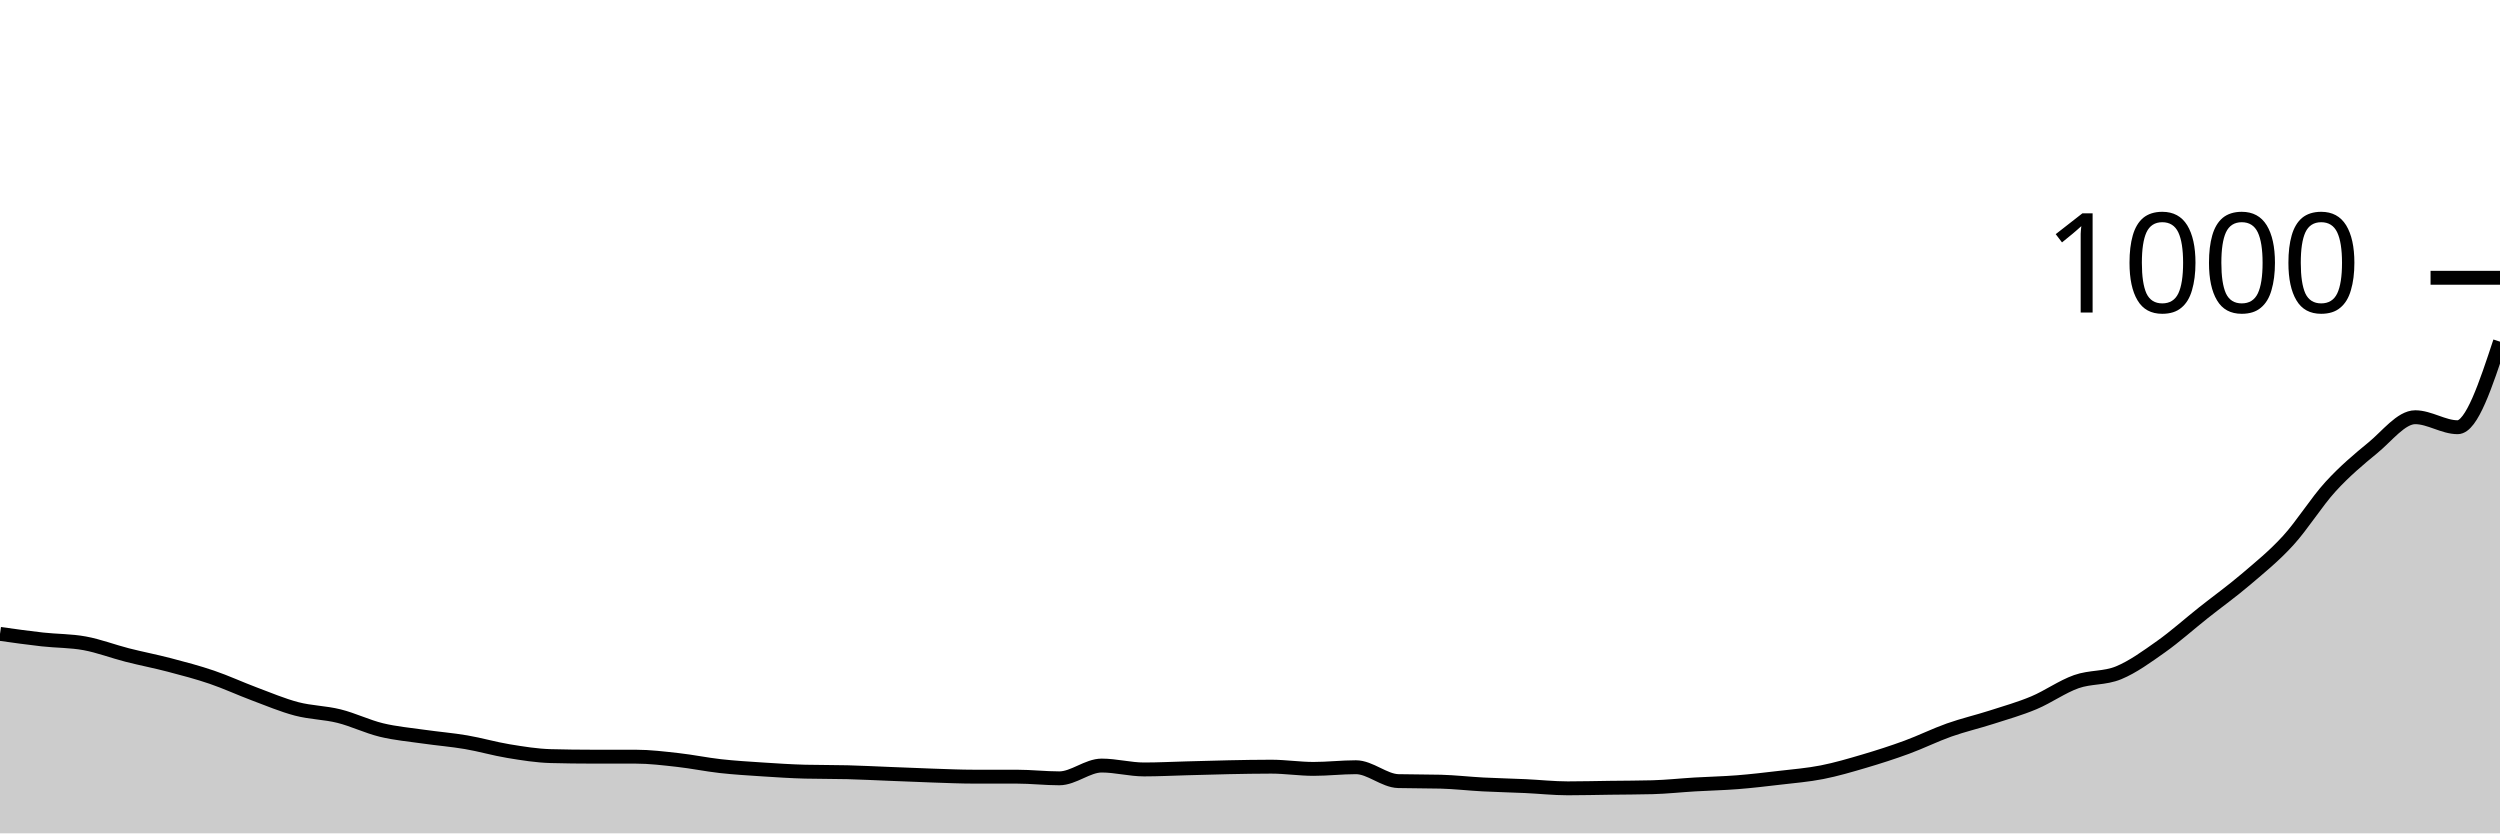
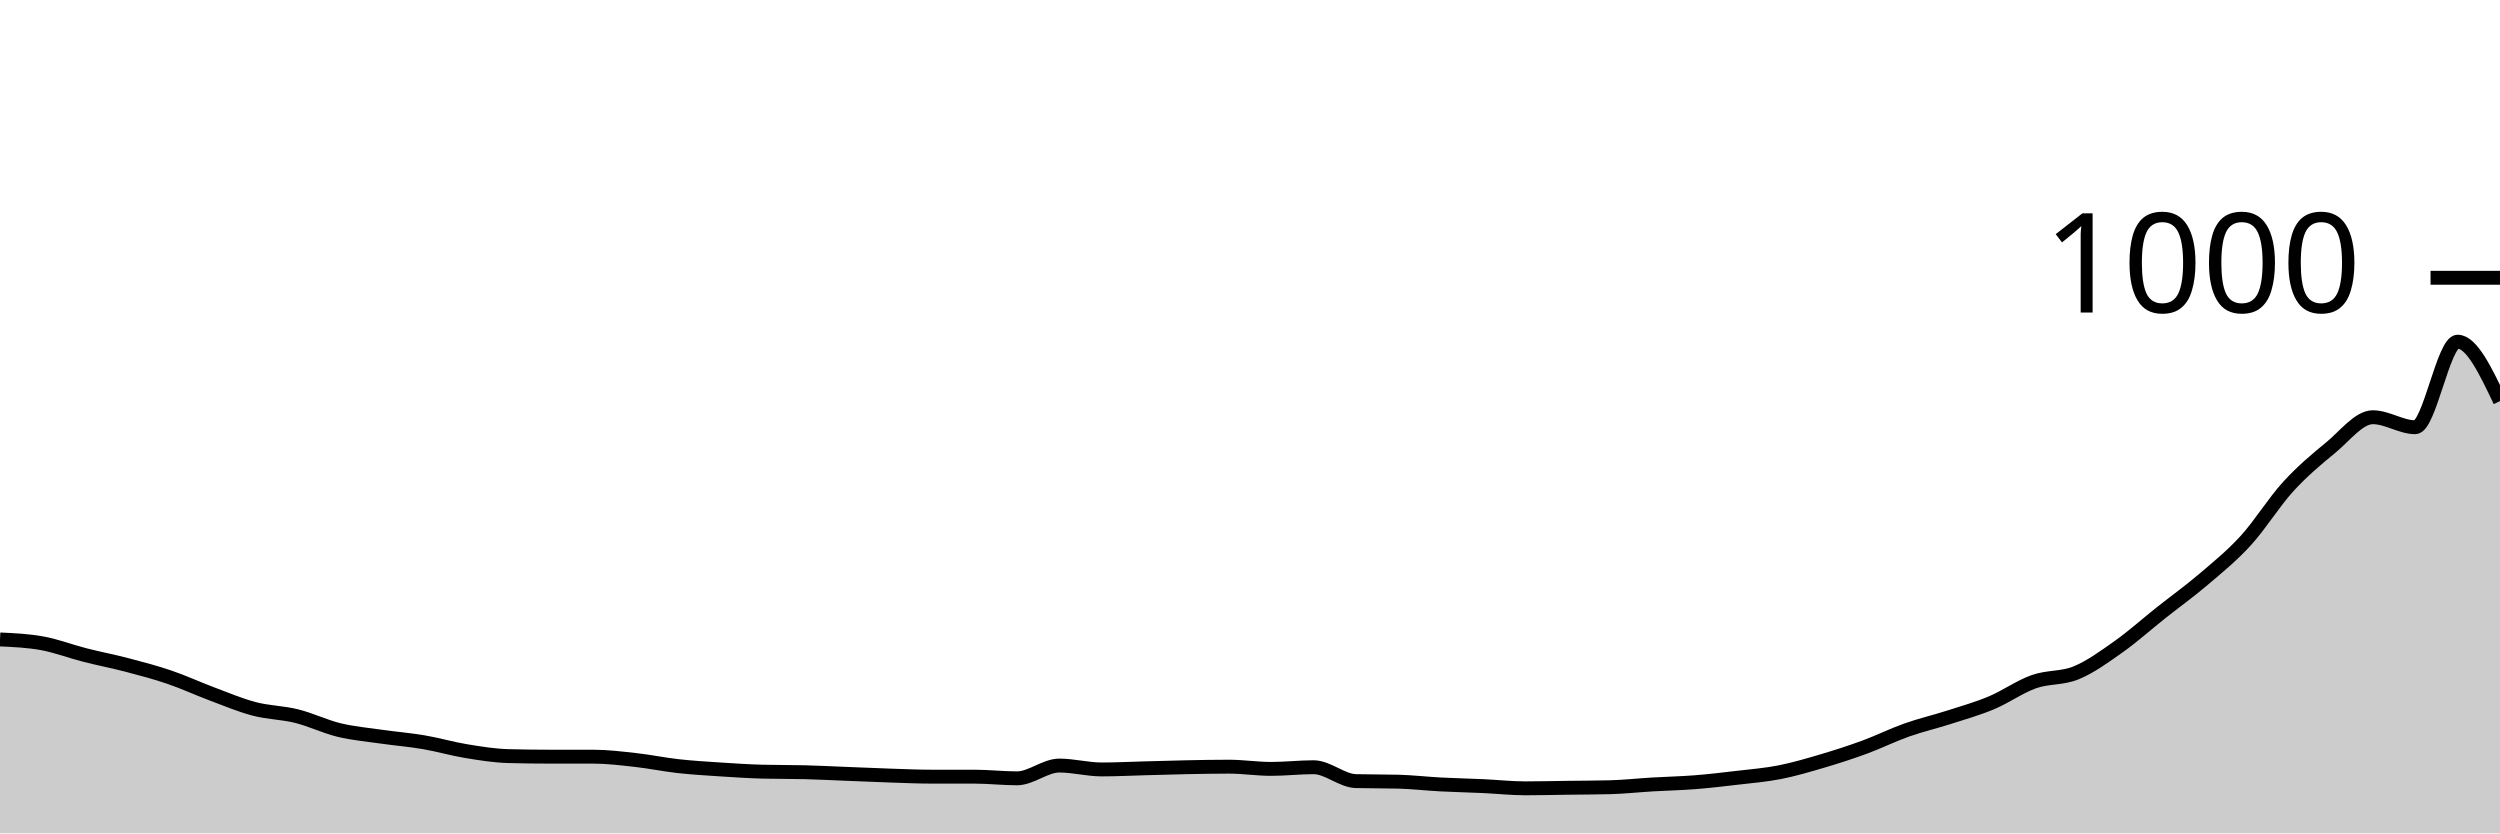
<svg xmlns="http://www.w3.org/2000/svg" viewBox="0 0 180 60">
  <g transform="translate(0,20)">
-     <path class="area" fill="rgba(0, 0, 0, 0.2)" d="M0,25.64C1.017,25.783,2.034,25.927,3.051,26.04C4.068,26.153,5.085,26.133,6.102,26.32C7.119,26.507,8.136,26.9,9.153,27.16C10.169,27.42,11.186,27.613,12.203,27.88C13.22,28.147,14.237,28.413,15.254,28.76C16.271,29.107,17.288,29.58,18.305,29.96C19.322,30.34,20.339,30.773,21.356,31.04C22.373,31.307,23.39,31.307,24.407,31.56C25.424,31.813,26.441,32.313,27.458,32.56C28.475,32.807,29.492,32.893,30.508,33.04C31.525,33.187,32.542,33.267,33.559,33.44C34.576,33.613,35.593,33.913,36.61,34.08C37.627,34.247,38.644,34.413,39.661,34.44C40.678,34.467,41.695,34.48,42.712,34.48C43.729,34.48,44.746,34.48,45.763,34.48C46.78,34.48,47.797,34.607,48.814,34.72C49.831,34.833,50.847,35.047,51.864,35.16C52.881,35.273,53.898,35.333,54.915,35.4C55.932,35.467,56.949,35.533,57.966,35.56C58.983,35.587,60,35.573,61.017,35.6C62.034,35.627,63.051,35.68,64.068,35.72C65.085,35.76,66.102,35.807,67.119,35.84C68.136,35.873,69.153,35.92,70.169,35.92C71.186,35.92,72.203,35.92,73.22,35.92C74.237,35.92,75.254,36.04,76.271,36.04C77.288,36.04,78.305,35.12,79.322,35.12C80.339,35.12,81.356,35.4,82.373,35.4C83.39,35.4,84.407,35.347,85.424,35.32C86.441,35.293,87.458,35.26,88.475,35.24C89.492,35.22,90.508,35.2,91.525,35.2C92.542,35.2,93.559,35.36,94.576,35.36C95.593,35.36,96.61,35.24,97.627,35.24C98.644,35.24,99.661,36.213,100.678,36.24C101.695,36.267,102.712,36.253,103.729,36.28C104.746,36.307,105.763,36.427,106.78,36.48C107.797,36.533,108.814,36.553,109.831,36.6C110.847,36.647,111.864,36.76,112.881,36.76C113.898,36.76,114.915,36.733,115.932,36.72C116.949,36.707,117.966,36.707,118.983,36.68C120,36.653,121.017,36.54,122.034,36.48C123.051,36.42,124.068,36.4,125.085,36.32C126.102,36.24,127.119,36.12,128.136,36C129.153,35.88,130.169,35.8,131.186,35.6C132.203,35.4,133.22,35.1,134.237,34.8C135.254,34.5,136.271,34.173,137.288,33.8C138.305,33.427,139.322,32.92,140.339,32.56C141.356,32.2,142.373,31.967,143.39,31.64C144.407,31.313,145.424,31.027,146.441,30.6C147.458,30.173,148.475,29.44,149.492,29.08C150.508,28.72,151.525,28.86,152.542,28.44C153.559,28.02,154.576,27.28,155.593,26.56C156.61,25.84,157.627,24.927,158.644,24.12C159.661,23.313,160.678,22.587,161.695,21.72C162.712,20.853,163.729,20.033,164.746,18.92C165.763,17.807,166.78,16.153,167.797,15.04C168.814,13.927,169.831,13.073,170.847,12.24C171.864,11.407,172.881,10.04,173.898,10.04C174.915,10.04,175.932,10.76,176.949,10.76C177.966,10.76,178.983,7.68,180,4.6L180,40C178.983,40,177.966,40,176.949,40C175.932,40,174.915,40,173.898,40C172.881,40,171.864,40,170.847,40C169.831,40,168.814,40,167.797,40C166.78,40,165.763,40,164.746,40C163.729,40,162.712,40,161.695,40C160.678,40,159.661,40,158.644,40C157.627,40,156.61,40,155.593,40C154.576,40,153.559,40,152.542,40C151.525,40,150.508,40,149.492,40C148.475,40,147.458,40,146.441,40C145.424,40,144.407,40,143.39,40C142.373,40,141.356,40,140.339,40C139.322,40,138.305,40,137.288,40C136.271,40,135.254,40,134.237,40C133.22,40,132.203,40,131.186,40C130.169,40,129.153,40,128.136,40C127.119,40,126.102,40,125.085,40C124.068,40,123.051,40,122.034,40C121.017,40,120,40,118.983,40C117.966,40,116.949,40,115.932,40C114.915,40,113.898,40,112.881,40C111.864,40,110.847,40,109.831,40C108.814,40,107.797,40,106.78,40C105.763,40,104.746,40,103.729,40C102.712,40,101.695,40,100.678,40C99.661,40,98.644,40,97.627,40C96.61,40,95.593,40,94.576,40C93.559,40,92.542,40,91.525,40C90.508,40,89.492,40,88.475,40C87.458,40,86.441,40,85.424,40C84.407,40,83.39,40,82.373,40C81.356,40,80.339,40,79.322,40C78.305,40,77.288,40,76.271,40C75.254,40,74.237,40,73.22,40C72.203,40,71.186,40,70.169,40C69.153,40,68.136,40,67.119,40C66.102,40,65.085,40,64.068,40C63.051,40,62.034,40,61.017,40C60,40,58.983,40,57.966,40C56.949,40,55.932,40,54.915,40C53.898,40,52.881,40,51.864,40C50.847,40,49.831,40,48.814,40C47.797,40,46.78,40,45.763,40C44.746,40,43.729,40,42.712,40C41.695,40,40.678,40,39.661,40C38.644,40,37.627,40,36.61,40C35.593,40,34.576,40,33.559,40C32.542,40,31.525,40,30.508,40C29.492,40,28.475,40,27.458,40C26.441,40,25.424,40,24.407,40C23.39,40,22.373,40,21.356,40C20.339,40,19.322,40,18.305,40C17.288,40,16.271,40,15.254,40C14.237,40,13.22,40,12.203,40C11.186,40,10.169,40,9.153,40C8.136,40,7.119,40,6.102,40C5.085,40,4.068,40,3.051,40C2.034,40,1.017,40,0,40Z" />
-     <path class="line" stroke="black" fill="none" d="M0,25.64C1.017,25.783,2.034,25.927,3.051,26.04C4.068,26.153,5.085,26.133,6.102,26.32C7.119,26.507,8.136,26.9,9.153,27.16C10.169,27.42,11.186,27.613,12.203,27.88C13.22,28.147,14.237,28.413,15.254,28.76C16.271,29.107,17.288,29.58,18.305,29.96C19.322,30.34,20.339,30.773,21.356,31.04C22.373,31.307,23.39,31.307,24.407,31.56C25.424,31.813,26.441,32.313,27.458,32.56C28.475,32.807,29.492,32.893,30.508,33.04C31.525,33.187,32.542,33.267,33.559,33.44C34.576,33.613,35.593,33.913,36.61,34.08C37.627,34.247,38.644,34.413,39.661,34.44C40.678,34.467,41.695,34.48,42.712,34.48C43.729,34.48,44.746,34.48,45.763,34.48C46.78,34.48,47.797,34.607,48.814,34.72C49.831,34.833,50.847,35.047,51.864,35.16C52.881,35.273,53.898,35.333,54.915,35.4C55.932,35.467,56.949,35.533,57.966,35.56C58.983,35.587,60,35.573,61.017,35.6C62.034,35.627,63.051,35.68,64.068,35.72C65.085,35.76,66.102,35.807,67.119,35.84C68.136,35.873,69.153,35.92,70.169,35.92C71.186,35.92,72.203,35.92,73.22,35.92C74.237,35.92,75.254,36.04,76.271,36.04C77.288,36.04,78.305,35.12,79.322,35.12C80.339,35.12,81.356,35.4,82.373,35.4C83.39,35.4,84.407,35.347,85.424,35.32C86.441,35.293,87.458,35.26,88.475,35.24C89.492,35.22,90.508,35.2,91.525,35.2C92.542,35.2,93.559,35.36,94.576,35.36C95.593,35.36,96.61,35.24,97.627,35.24C98.644,35.24,99.661,36.213,100.678,36.24C101.695,36.267,102.712,36.253,103.729,36.28C104.746,36.307,105.763,36.427,106.78,36.48C107.797,36.533,108.814,36.553,109.831,36.6C110.847,36.647,111.864,36.76,112.881,36.76C113.898,36.76,114.915,36.733,115.932,36.72C116.949,36.707,117.966,36.707,118.983,36.68C120,36.653,121.017,36.54,122.034,36.48C123.051,36.42,124.068,36.4,125.085,36.32C126.102,36.24,127.119,36.12,128.136,36C129.153,35.88,130.169,35.8,131.186,35.6C132.203,35.4,133.22,35.1,134.237,34.8C135.254,34.5,136.271,34.173,137.288,33.8C138.305,33.427,139.322,32.92,140.339,32.56C141.356,32.2,142.373,31.967,143.39,31.64C144.407,31.313,145.424,31.027,146.441,30.6C147.458,30.173,148.475,29.44,149.492,29.08C150.508,28.72,151.525,28.86,152.542,28.44C153.559,28.02,154.576,27.28,155.593,26.56C156.61,25.84,157.627,24.927,158.644,24.12C159.661,23.313,160.678,22.587,161.695,21.72C162.712,20.853,163.729,20.033,164.746,18.92C165.763,17.807,166.78,16.153,167.797,15.04C168.814,13.927,169.831,13.073,170.847,12.24C171.864,11.407,172.881,10.04,173.898,10.04C174.915,10.04,175.932,10.76,176.949,10.76C177.966,10.76,178.983,7.68,180,4.6" />
+     <path class="area" fill="rgba(0, 0, 0, 0.2)" d="M0,26.04C1.017,26.087,2.034,26.133,3.051,26.32C4.068,26.507,5.085,26.9,6.102,27.16C7.119,27.42,8.136,27.613,9.153,27.88C10.169,28.147,11.186,28.413,12.203,28.76C13.22,29.107,14.237,29.58,15.254,29.96C16.271,30.34,17.288,30.773,18.305,31.04C19.322,31.307,20.339,31.307,21.356,31.56C22.373,31.813,23.39,32.313,24.407,32.56C25.424,32.807,26.441,32.893,27.458,33.04C28.475,33.187,29.492,33.267,30.508,33.44C31.525,33.613,32.542,33.913,33.559,34.08C34.576,34.247,35.593,34.413,36.61,34.44C37.627,34.467,38.644,34.48,39.661,34.48C40.678,34.48,41.695,34.48,42.712,34.48C43.729,34.48,44.746,34.607,45.763,34.72C46.78,34.833,47.797,35.047,48.814,35.16C49.831,35.273,50.847,35.333,51.864,35.4C52.881,35.467,53.898,35.533,54.915,35.56C55.932,35.587,56.949,35.573,57.966,35.6C58.983,35.627,60,35.68,61.017,35.72C62.034,35.76,63.051,35.807,64.068,35.84C65.085,35.873,66.102,35.92,67.119,35.92C68.136,35.92,69.153,35.92,70.169,35.92C71.186,35.92,72.203,36.04,73.22,36.04C74.237,36.04,75.254,35.12,76.271,35.12C77.288,35.12,78.305,35.4,79.322,35.4C80.339,35.4,81.356,35.347,82.373,35.32C83.39,35.293,84.407,35.26,85.424,35.24C86.441,35.22,87.458,35.2,88.475,35.2C89.492,35.2,90.508,35.36,91.525,35.36C92.542,35.36,93.559,35.24,94.576,35.24C95.593,35.24,96.61,36.213,97.627,36.24C98.644,36.267,99.661,36.253,100.678,36.28C101.695,36.307,102.712,36.427,103.729,36.48C104.746,36.533,105.763,36.553,106.78,36.6C107.797,36.647,108.814,36.76,109.831,36.76C110.847,36.76,111.864,36.733,112.881,36.72C113.898,36.707,114.915,36.707,115.932,36.68C116.949,36.653,117.966,36.54,118.983,36.48C120,36.42,121.017,36.4,122.034,36.32C123.051,36.24,124.068,36.12,125.085,36C126.102,35.88,127.119,35.8,128.136,35.6C129.153,35.4,130.169,35.1,131.186,34.8C132.203,34.5,133.22,34.173,134.237,33.8C135.254,33.427,136.271,32.92,137.288,32.56C138.305,32.2,139.322,31.967,140.339,31.64C141.356,31.313,142.373,31.027,143.39,30.6C144.407,30.173,145.424,29.44,146.441,29.08C147.458,28.72,148.475,28.86,149.492,28.44C150.508,28.02,151.525,27.28,152.542,26.56C153.559,25.84,154.576,24.927,155.593,24.12C156.61,23.313,157.627,22.587,158.644,21.72C159.661,20.853,160.678,20.033,161.695,18.92C162.712,17.807,163.729,16.153,164.746,15.04C165.763,13.927,166.78,13.073,167.797,12.24C168.814,11.407,169.831,10.04,170.847,10.04C171.864,10.04,172.881,10.76,173.898,10.76C174.915,10.76,175.932,4.6,176.949,4.6C177.966,4.6,178.983,6.74,180,8.88L180,40C178.983,40,177.966,40,176.949,40C175.932,40,174.915,40,173.898,40C172.881,40,171.864,40,170.847,40C169.831,40,168.814,40,167.797,40C166.78,40,165.763,40,164.746,40C163.729,40,162.712,40,161.695,40C160.678,40,159.661,40,158.644,40C157.627,40,156.61,40,155.593,40C154.576,40,153.559,40,152.542,40C151.525,40,150.508,40,149.492,40C148.475,40,147.458,40,146.441,40C145.424,40,144.407,40,143.39,40C142.373,40,141.356,40,140.339,40C139.322,40,138.305,40,137.288,40C136.271,40,135.254,40,134.237,40C133.22,40,132.203,40,131.186,40C130.169,40,129.153,40,128.136,40C127.119,40,126.102,40,125.085,40C124.068,40,123.051,40,122.034,40C121.017,40,120,40,118.983,40C117.966,40,116.949,40,115.932,40C114.915,40,113.898,40,112.881,40C111.864,40,110.847,40,109.831,40C108.814,40,107.797,40,106.78,40C105.763,40,104.746,40,103.729,40C102.712,40,101.695,40,100.678,40C99.661,40,98.644,40,97.627,40C96.61,40,95.593,40,94.576,40C93.559,40,92.542,40,91.525,40C90.508,40,89.492,40,88.475,40C87.458,40,86.441,40,85.424,40C84.407,40,83.39,40,82.373,40C81.356,40,80.339,40,79.322,40C78.305,40,77.288,40,76.271,40C75.254,40,74.237,40,73.22,40C72.203,40,71.186,40,70.169,40C69.153,40,68.136,40,67.119,40C66.102,40,65.085,40,64.068,40C63.051,40,62.034,40,61.017,40C60,40,58.983,40,57.966,40C56.949,40,55.932,40,54.915,40C53.898,40,52.881,40,51.864,40C50.847,40,49.831,40,48.814,40C47.797,40,46.78,40,45.763,40C44.746,40,43.729,40,42.712,40C41.695,40,40.678,40,39.661,40C38.644,40,37.627,40,36.61,40C35.593,40,34.576,40,33.559,40C32.542,40,31.525,40,30.508,40C29.492,40,28.475,40,27.458,40C26.441,40,25.424,40,24.407,40C23.39,40,22.373,40,21.356,40C20.339,40,19.322,40,18.305,40C17.288,40,16.271,40,15.254,40C14.237,40,13.22,40,12.203,40C11.186,40,10.169,40,9.153,40C8.136,40,7.119,40,6.102,40C5.085,40,4.068,40,3.051,40C2.034,40,1.017,40,0,40Z" />
+     <path class="line" stroke="black" fill="none" d="M0,26.04C1.017,26.087,2.034,26.133,3.051,26.32C4.068,26.507,5.085,26.9,6.102,27.16C7.119,27.42,8.136,27.613,9.153,27.88C10.169,28.147,11.186,28.413,12.203,28.76C13.22,29.107,14.237,29.58,15.254,29.96C16.271,30.34,17.288,30.773,18.305,31.04C19.322,31.307,20.339,31.307,21.356,31.56C22.373,31.813,23.39,32.313,24.407,32.56C25.424,32.807,26.441,32.893,27.458,33.04C28.475,33.187,29.492,33.267,30.508,33.44C31.525,33.613,32.542,33.913,33.559,34.08C34.576,34.247,35.593,34.413,36.61,34.44C37.627,34.467,38.644,34.48,39.661,34.48C40.678,34.48,41.695,34.48,42.712,34.48C43.729,34.48,44.746,34.607,45.763,34.72C46.78,34.833,47.797,35.047,48.814,35.16C49.831,35.273,50.847,35.333,51.864,35.4C52.881,35.467,53.898,35.533,54.915,35.56C55.932,35.587,56.949,35.573,57.966,35.6C58.983,35.627,60,35.68,61.017,35.72C62.034,35.76,63.051,35.807,64.068,35.84C65.085,35.873,66.102,35.92,67.119,35.92C68.136,35.92,69.153,35.92,70.169,35.92C71.186,35.92,72.203,36.04,73.22,36.04C74.237,36.04,75.254,35.12,76.271,35.12C77.288,35.12,78.305,35.4,79.322,35.4C80.339,35.4,81.356,35.347,82.373,35.32C83.39,35.293,84.407,35.26,85.424,35.24C86.441,35.22,87.458,35.2,88.475,35.2C89.492,35.2,90.508,35.36,91.525,35.36C92.542,35.36,93.559,35.24,94.576,35.24C95.593,35.24,96.61,36.213,97.627,36.24C98.644,36.267,99.661,36.253,100.678,36.28C101.695,36.307,102.712,36.427,103.729,36.48C104.746,36.533,105.763,36.553,106.78,36.6C107.797,36.647,108.814,36.76,109.831,36.76C110.847,36.76,111.864,36.733,112.881,36.72C113.898,36.707,114.915,36.707,115.932,36.68C116.949,36.653,117.966,36.54,118.983,36.48C120,36.42,121.017,36.4,122.034,36.32C123.051,36.24,124.068,36.12,125.085,36C126.102,35.88,127.119,35.8,128.136,35.6C129.153,35.4,130.169,35.1,131.186,34.8C132.203,34.5,133.22,34.173,134.237,33.8C135.254,33.427,136.271,32.92,137.288,32.56C138.305,32.2,139.322,31.967,140.339,31.64C141.356,31.313,142.373,31.027,143.39,30.6C144.407,30.173,145.424,29.44,146.441,29.08C147.458,28.72,148.475,28.86,149.492,28.44C150.508,28.02,151.525,27.28,152.542,26.56C153.559,25.84,154.576,24.927,155.593,24.12C156.61,23.313,157.627,22.587,158.644,21.72C159.661,20.853,160.678,20.033,161.695,18.92C162.712,17.807,163.729,16.153,164.746,15.04C165.763,13.927,166.78,13.073,167.797,12.24C168.814,11.407,169.831,10.04,170.847,10.04C171.864,10.04,172.881,10.76,173.898,10.76C174.915,10.76,175.932,4.6,176.949,4.6C177.966,4.6,178.983,6.74,180,8.88" />
    <path class="axis-ceiling" stroke-width="1" stroke="black" fill="none" d="M175,0L180,0" />
    <text class="axis-ceiling-label" font-family="sans-serif" text-anchor="end" font-size="10px" x="170" y="2.5">1000</text>
  </g>
</svg>
